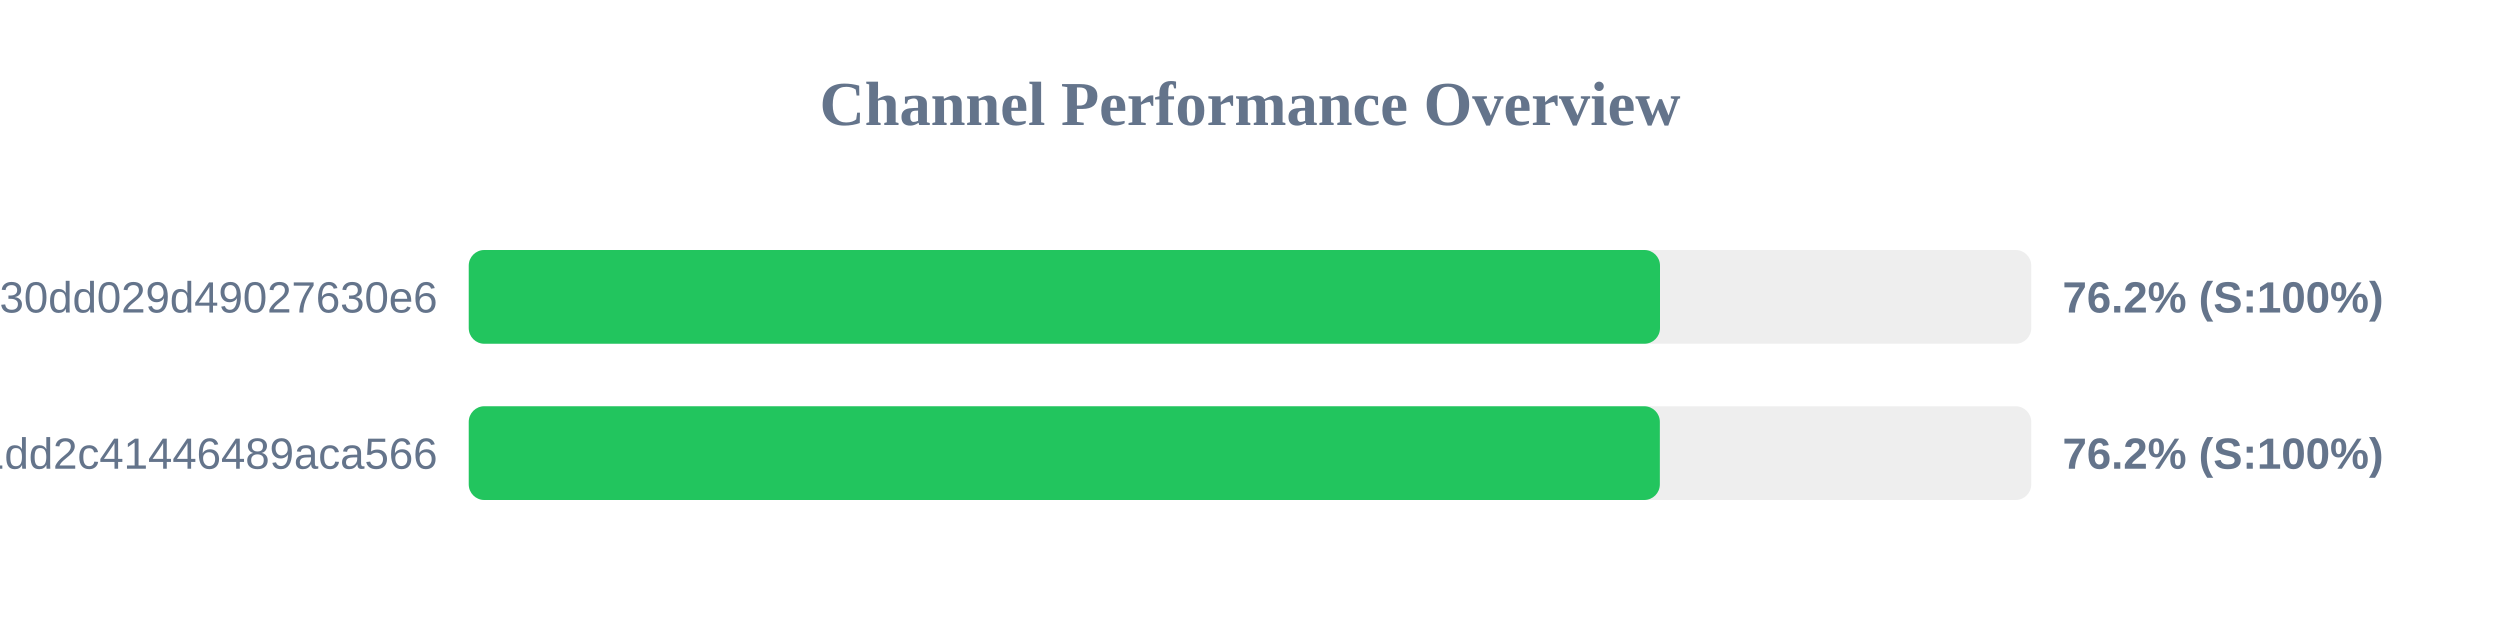
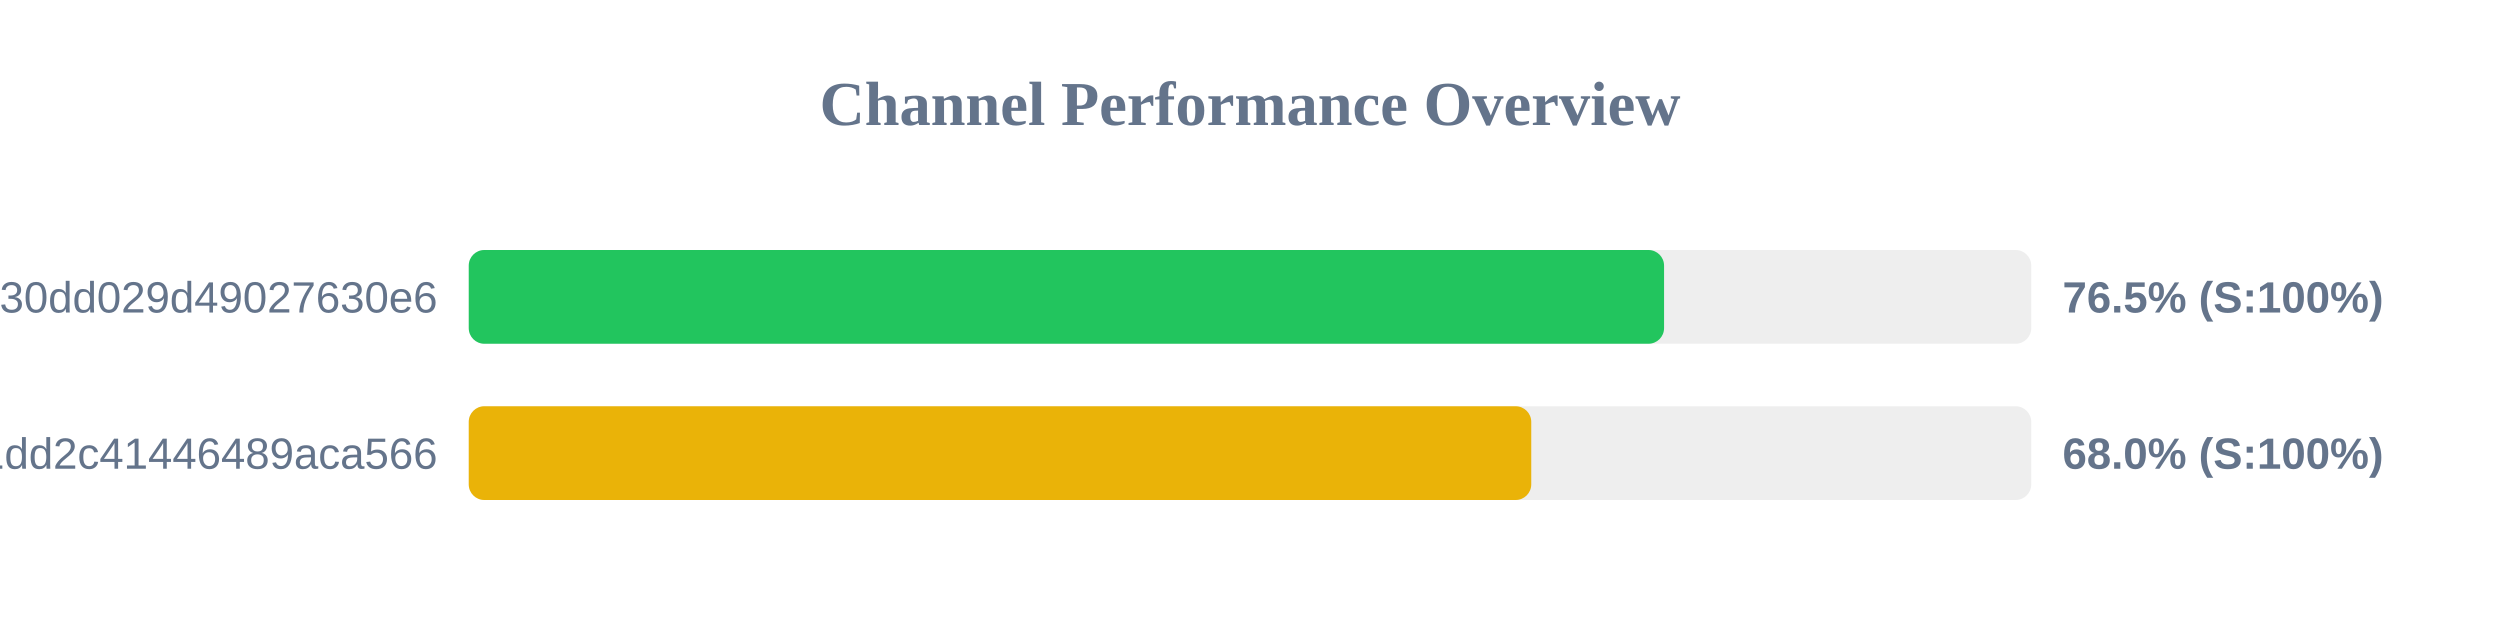
<svg xmlns="http://www.w3.org/2000/svg" width="800" height="200" version="1.1">
  <style>
        .row { font: 14px Arial; fill: #64748b; }
        .score { font: bold 14px Arial; fill: #64748b; }
    </style>
  <text x="400" y="40" text-anchor="middle" font-size="20px" font-weight="bold" fill="#64748b">Channel Performance Overview</text>
  <rect x="150" y="80" width="500" height="30" fill="#eee" rx="5" />
-   <rect x="150" y="80" width="381.2" height="30" fill="#22c55e" rx="5" />
+   <rect x="150" y="80" width="382.5" height="30" fill="#22c55e" rx="5" />
  <text x="140" y="100" text-anchor="end" class="row">subscribe?token=d984bede85ab3f30dd029d49027630e6</text>
-   <text x="660" y="100" text-anchor="start" class="score">76.2% (S:100%)</text>
+   <text x="660" y="100" text-anchor="start" class="score">76.5% (S:100%)</text>
  <rect x="150" y="130" width="500" height="30" fill="#eee" rx="5" />
-   <rect x="150" y="130" width="381.15" height="30" fill="#22c55e" rx="5" />
+   <rect x="150" y="130" width="340.0" height="30" fill="#eab308" rx="5" />
  <text x="140" y="150" text-anchor="end" class="row">838286f3e05dd1dd2c41446489aca566</text>
-   <text x="660" y="150" text-anchor="start" class="score">76.2% (S:100%)</text>
+   <text x="660" y="150" text-anchor="start" class="score">68.0% (S:100%)</text>
</svg>
